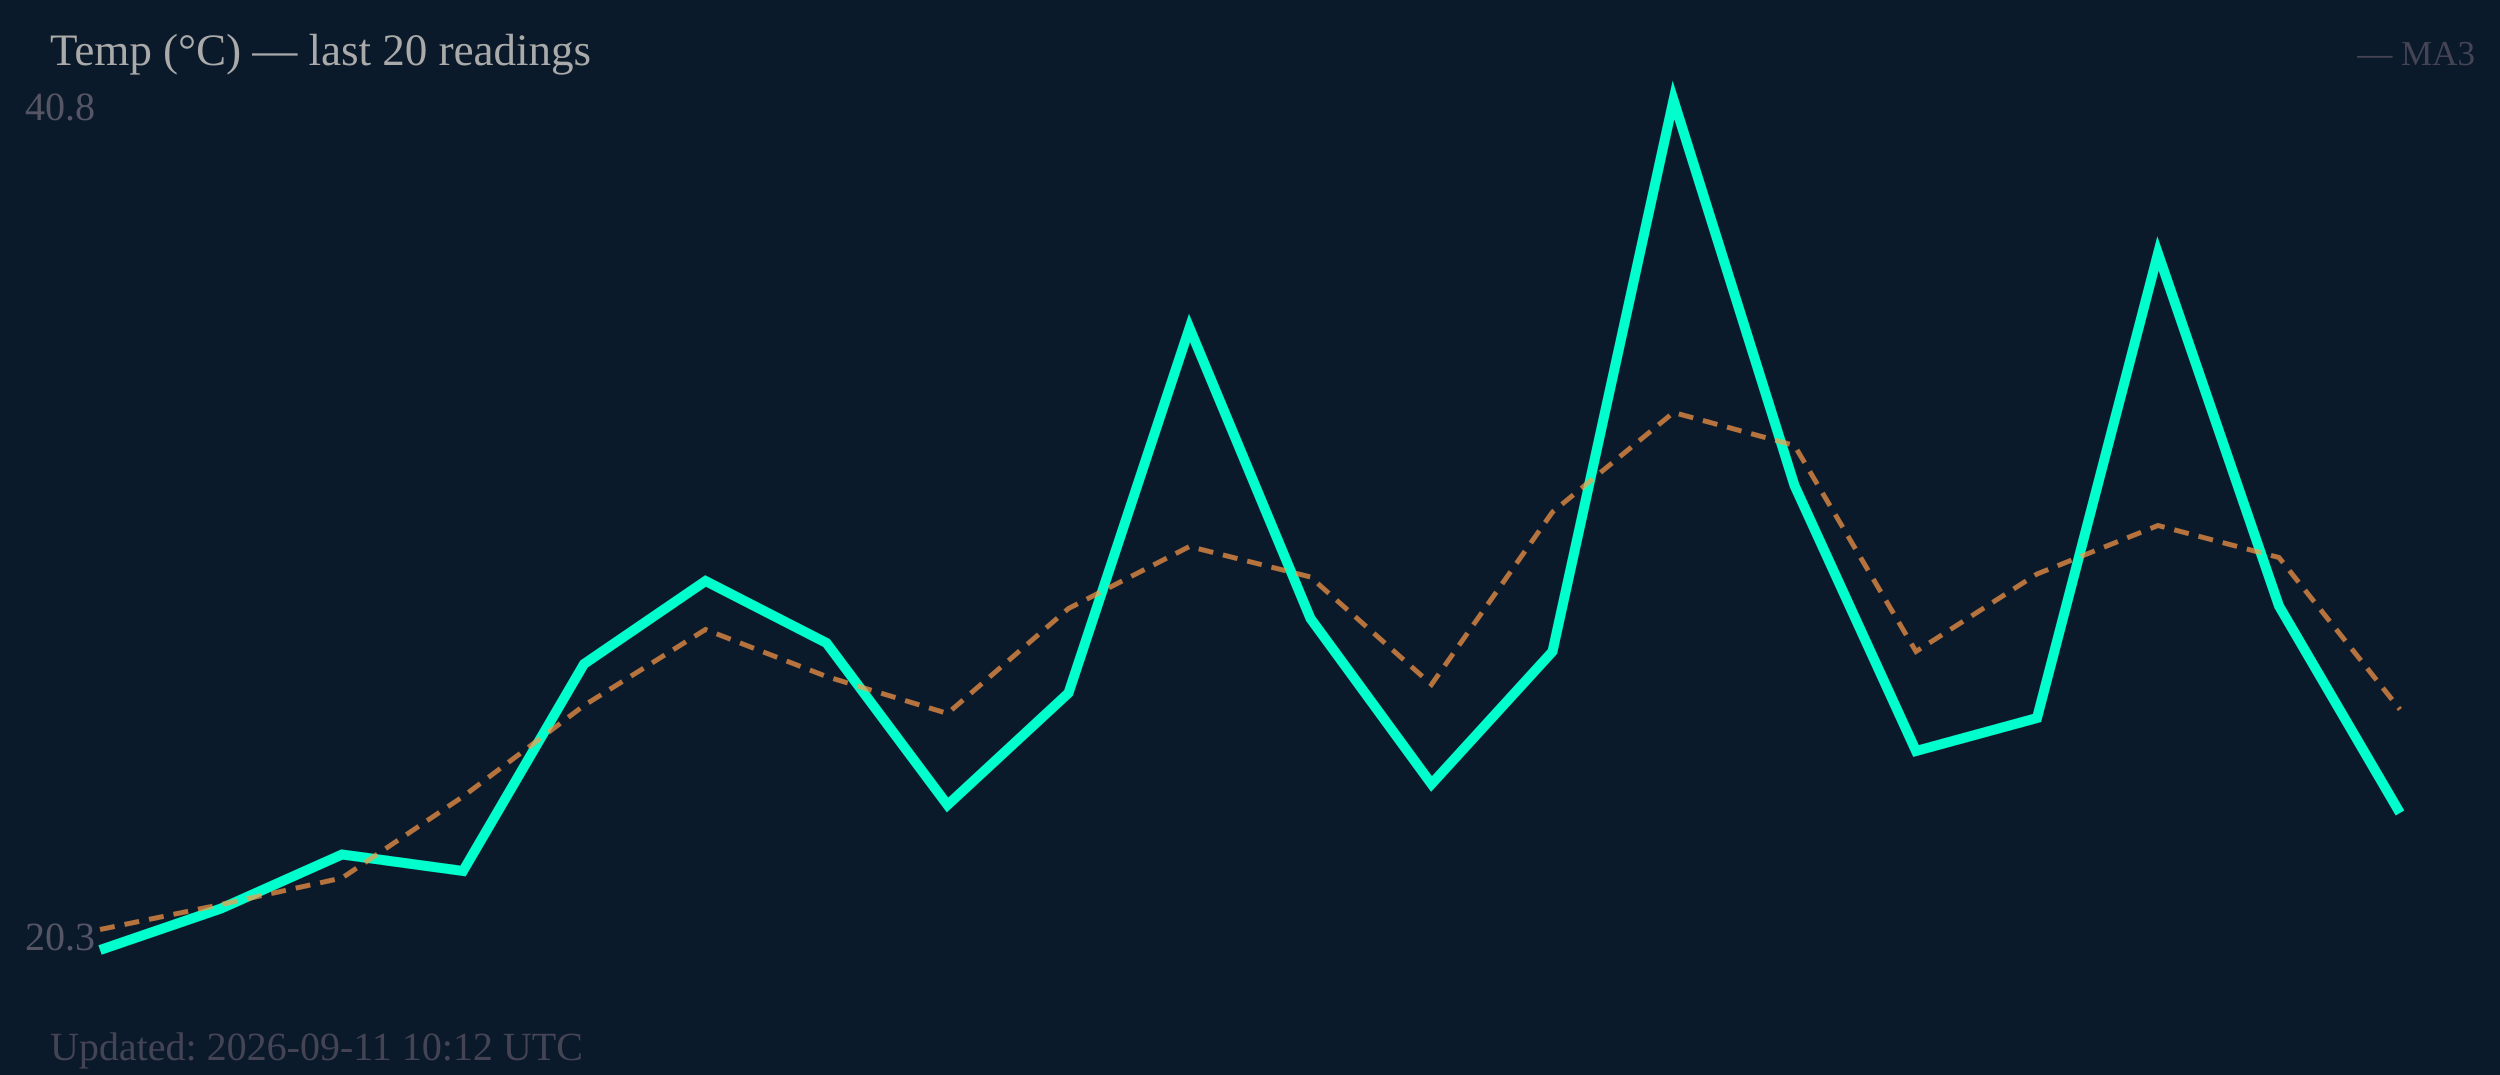
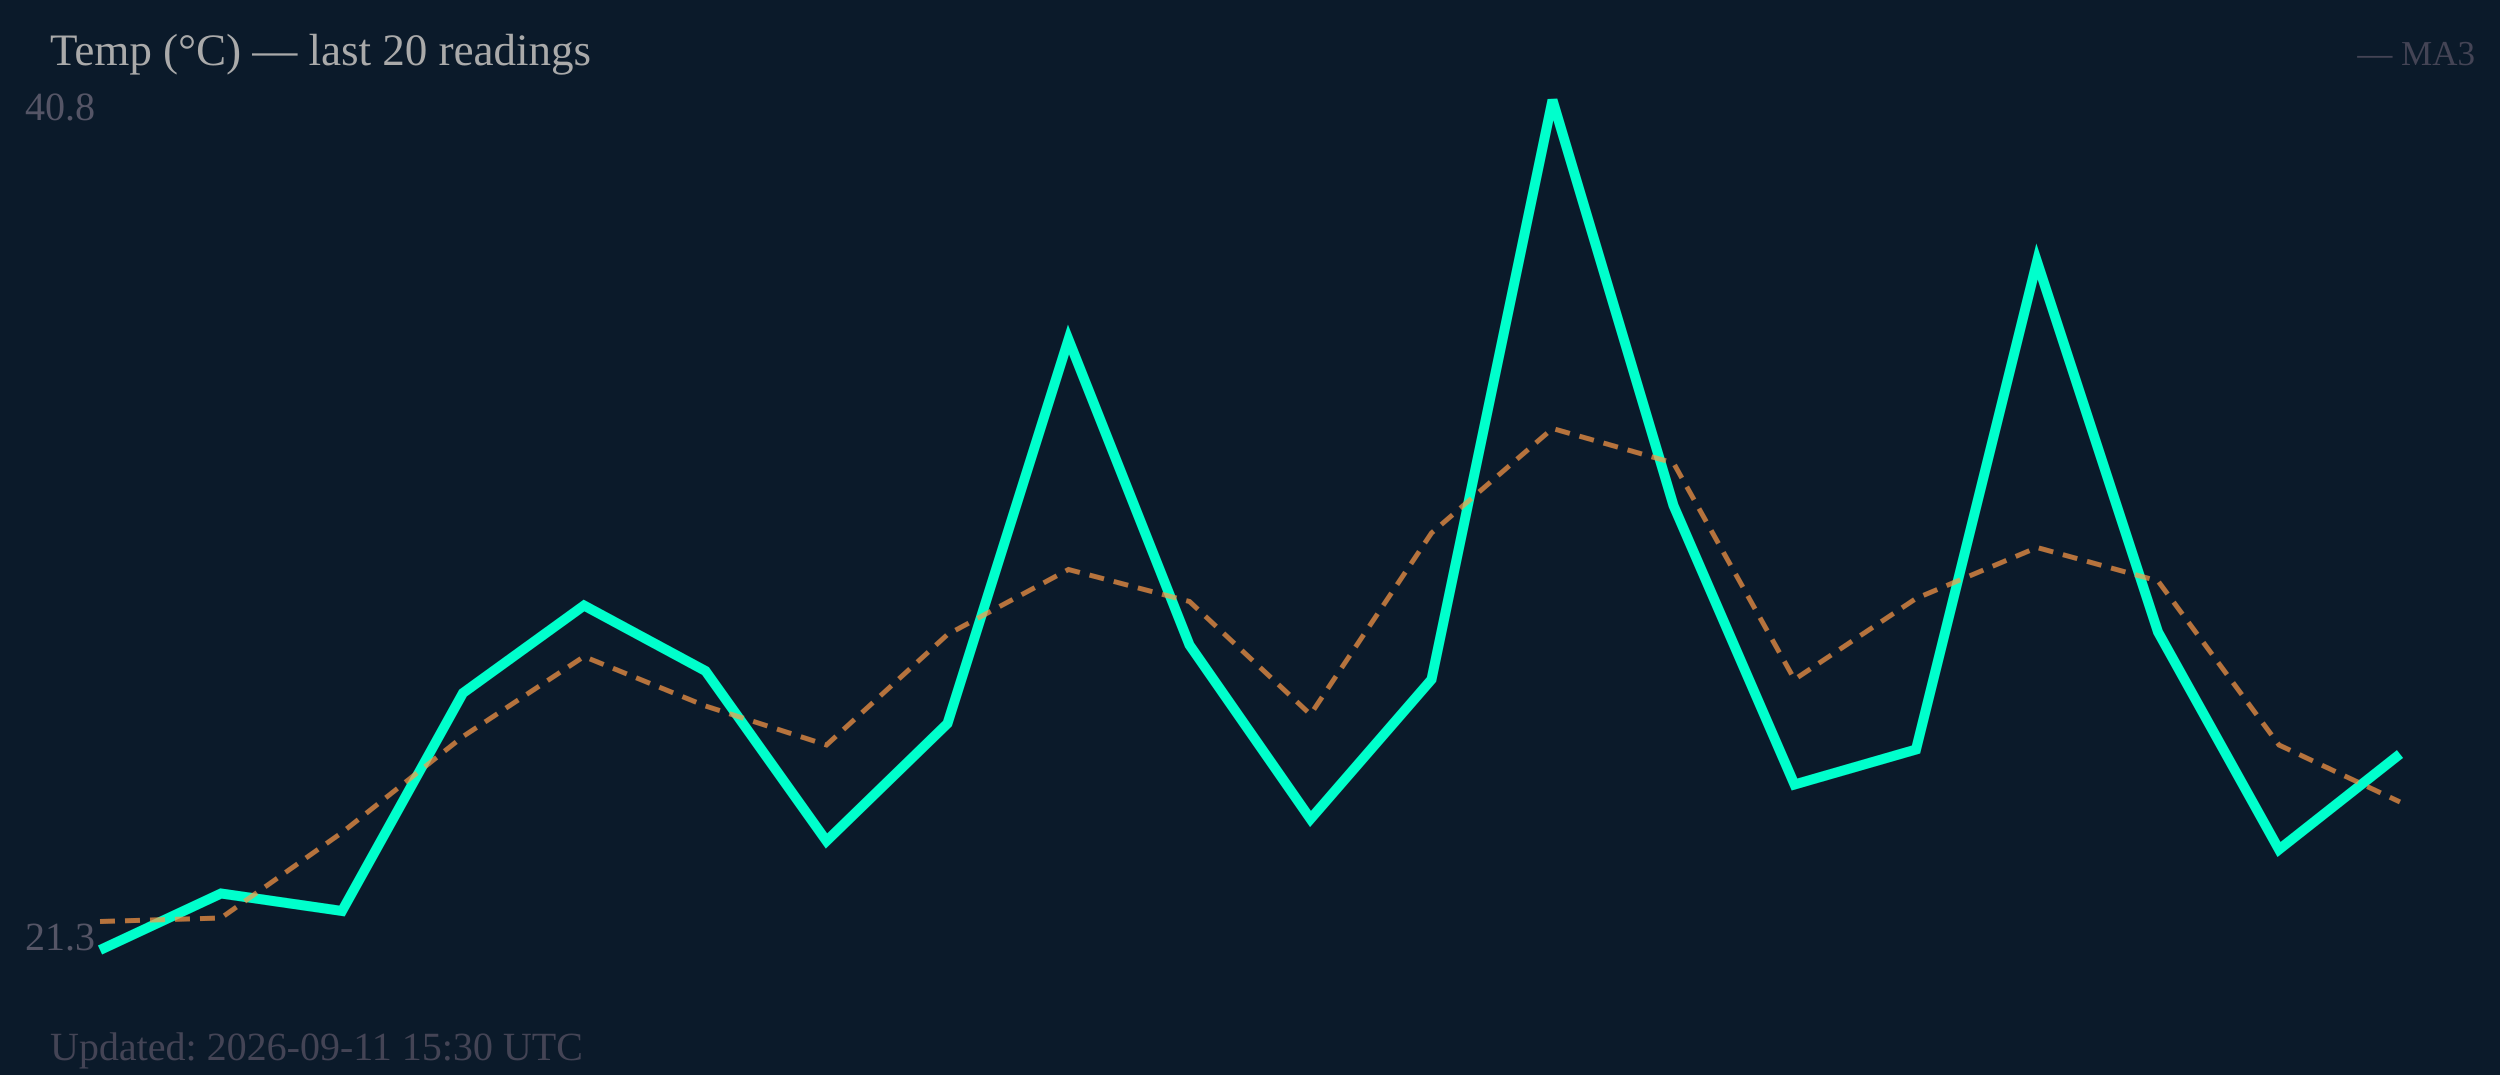
<svg xmlns="http://www.w3.org/2000/svg" width="500" height="215" viewBox="0 0 500 215">
  <rect width="500" height="215" fill="#0b1a2a" />
  <text x="5" y="24" font-size="8" fill="#556">40.8</text>
-   <text x="5" y="190" font-size="8" fill="#556">20.3</text>
-   <polyline fill="none" stroke="#00ffcc" stroke-width="2" points="20.0,190.0 44.2,181.7 68.4,170.9 92.6,174.2 116.8,132.8 141.1,116.2 165.3,128.6 189.5,161.0 213.7,138.6 237.9,65.6 262.1,123.7 286.3,156.8 310.5,130.3 334.7,20.0 358.9,97.1 383.2,150.2 407.4,143.6 431.6,50.7 455.8,121.2 480.0,162.6" />
-   <polyline fill="none" stroke="#ff9944" stroke-width="1" stroke-dasharray="3,2" opacity="0.7" points="20.0,185.9 44.2,180.9 68.4,175.6 92.6,159.3 116.8,141.1 141.1,125.9 165.3,135.3 189.5,142.7 213.7,121.7 237.9,109.3 262.1,115.4 286.3,136.9 310.5,102.4 334.7,82.5 358.9,89.1 383.2,130.3 407.4,114.8 431.6,105.1 455.8,111.5 480.0,141.9" />
+   <text x="5" y="190" font-size="8" fill="#556">21.3</text>
+   <polyline fill="none" stroke="#00ffcc" stroke-width="2" points="20.0,190.0 44.2,178.7 68.4,182.2 92.6,138.6 116.8,121.1 141.1,134.2 165.3,168.2 189.5,144.7 213.7,67.9 237.9,129.0 262.1,163.8 286.3,135.9 310.5,20.0 334.7,101.1 358.9,156.9 383.2,149.9 407.4,52.3 431.6,126.4 455.8,169.9 480.0,150.8" />
+   <polyline fill="none" stroke="#ff9944" stroke-width="1" stroke-dasharray="3,2" opacity="0.7" points="20.0,184.3 44.2,183.6 68.4,166.5 92.6,147.3 116.8,131.3 141.1,141.2 165.3,149.0 189.5,126.9 213.7,113.9 237.9,120.3 262.1,142.9 286.3,106.6 310.5,85.7 334.7,92.6 358.9,135.9 383.2,119.7 407.4,109.5 431.6,116.2 455.8,149.0 480.0,160.4" />
  <text x="10" y="13" font-size="9" fill="#aaa">Temp (°C) — last 20 readings</text>
  <text x="495" y="13" font-size="7" fill="#445" text-anchor="end">— MA3</text>
-   <text x="10" y="212" font-size="8" fill="#445">Updated: 2026-09-11 10:12 UTC</text>
+   <text x="10" y="212" font-size="8" fill="#445">Updated: 2026-09-11 15:30 UTC</text>
</svg>
